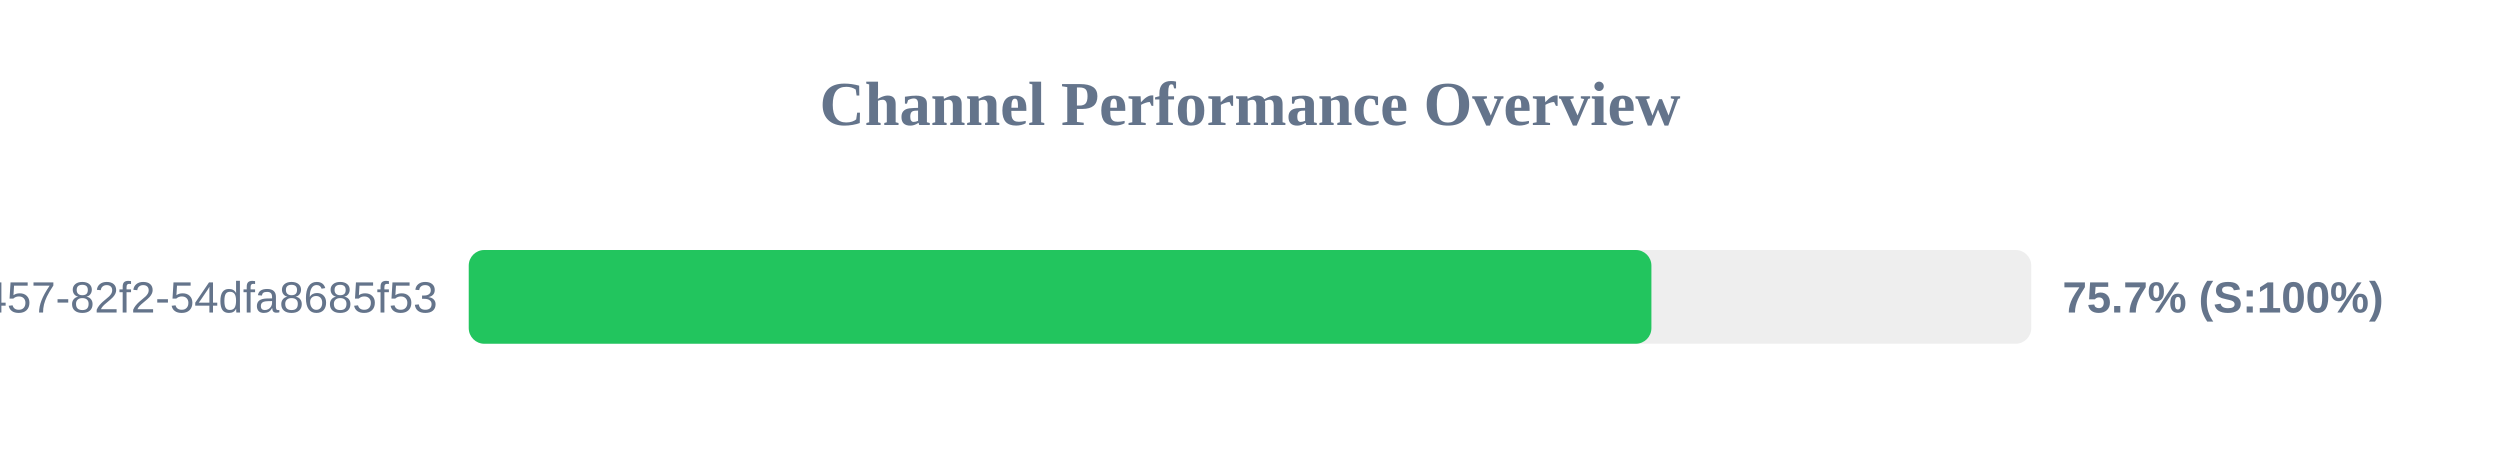
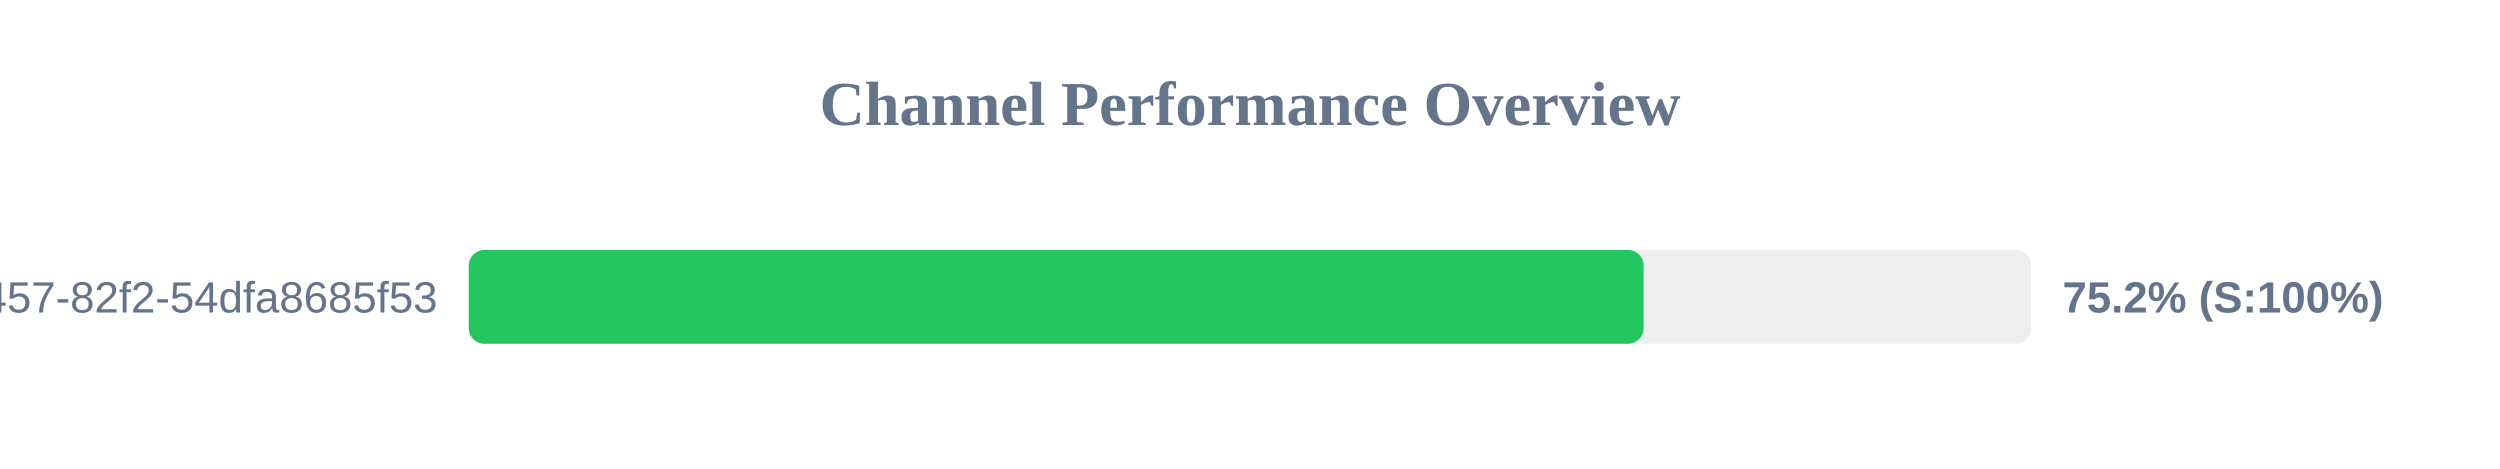
<svg xmlns="http://www.w3.org/2000/svg" width="800" height="150" version="1.1">
  <style>
        .row { font: 14px Arial; fill: #64748b; }
        .score { font: bold 14px Arial; fill: #64748b; }
    </style>
  <text x="400" y="40" text-anchor="middle" font-size="20px" font-weight="bold" fill="#64748b">Channel Performance Overview</text>
  <rect x="150" y="80" width="500" height="30" fill="#eee" rx="5" />
-   <rect x="150" y="80" width="378.45" height="30" fill="#22c55e" rx="5" />
+   <rect x="150" y="80" width="375.95" height="30" fill="#22c55e" rx="5" />
  <text x="140" y="100" text-anchor="end" class="row">?uuid=413c8b50-96bf-4457-82f2-54dfa8685f53</text>
-   <text x="660" y="100" text-anchor="start" class="score">75.7% (S:100%)</text>
+   <text x="660" y="100" text-anchor="start" class="score">75.2% (S:100%)</text>
</svg>
